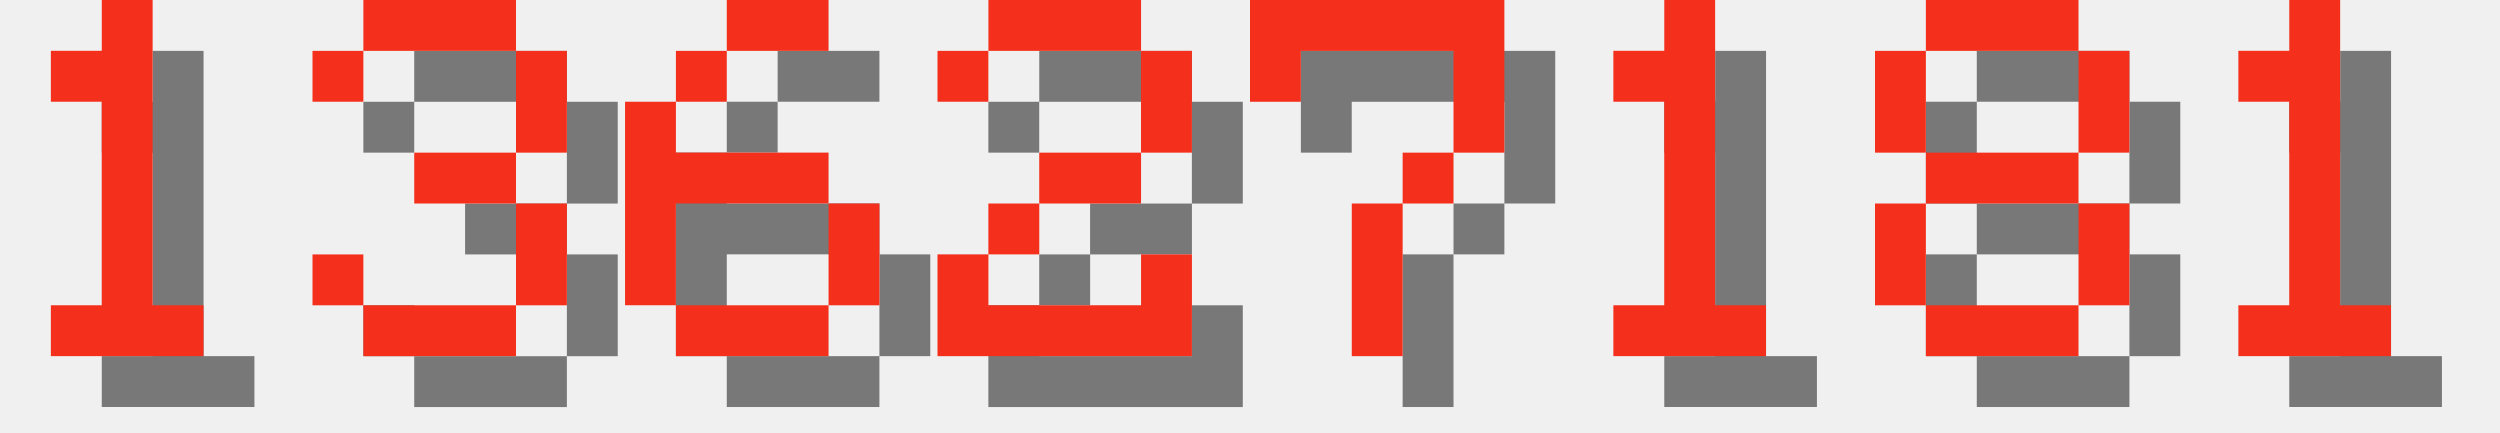
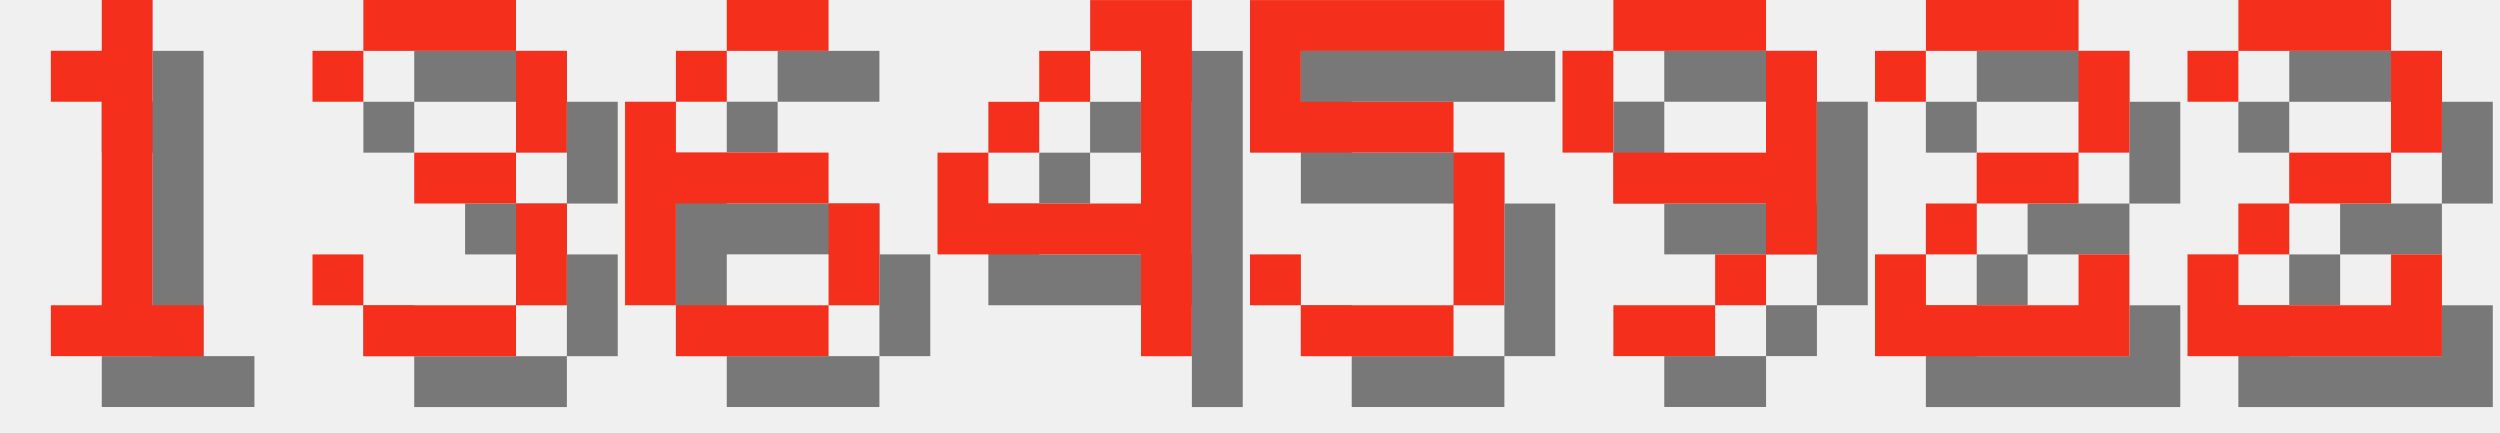
<svg xmlns="http://www.w3.org/2000/svg" version="1.1" width="208.0" height="36">
  <style>
        .text-foreground {
            fill: #F4301C;
        }
        .text-shadow {
            fill: #000000;
            fill-opacity: 0.5;
        }
    </style>
  <g class="digit" id="digit_1" transform="translate(0.0, 0), scale(4)">
    <path id="digit_1_shadow" class="text-shadow" d="m2.117 2.117v1.058h1.058v4.233h-1.058v1.058h3.175v-1.058h-1.058v-6.35h-1.058v1.058h-1.058z" fill-opacity=".5" style="paint-order:stroke fill markers" />
    <path id="digit_1_fg" class="text-foreground" d="m1.058 1.058v1.058h1.058v4.233h-1.058v1.058h3.175v-1.058h-1.058v-6.35h-1.058v1.058h-1.058z" fill="#fff" style="paint-order:stroke fill markers" />
  </g>
  <g class="digit" id="digit_3" transform="translate(26.0, 0), scale(4)">
    <path id="digit_3_shadow" class="text-shadow" d="m1.058 2.117v1.058h1.058v-1.058h3.175v2.117h-2.117v1.058h2.117v2.117h-3.175v-1.058h-1.058v1.058h1.058v1.058h3.175v-1.058h1.058v-2.117h-1.058v-1.058h1.058v-2.117h-1.058v-1.058h-3.175v1.058h-1.058z" fill-opacity=".5" style="paint-order:stroke fill markers" />
    <path id="digit_3_fg" class="text-foreground" d="m0 1.058v1.058h1.058v-1.058h3.175v2.117h-2.117v1.058h2.117v2.117h-3.175v-1.058h-1.058v1.058h1.058v1.058h3.175v-1.058h1.058v-2.117h-1.058v-1.058h1.058v-2.117h-1.058v-1.058h-3.175v1.058h-1.058z" fill="#fff" style="paint-order:stroke fill markers" />
  </g>
  <g class="digit" id="digit_6" transform="translate(52.0, 0), scale(4)">
    <path id="digit_6_shadow" class="text-shadow" d="m3.175 1.058v1.058h2.117v-1.058h-2.117zm0 1.058h-1.058v1.058h1.058v-1.058zm-1.058 1.058h-1.058v4.233h1.058v-2.117h3.175v-1.058h-3.175v-1.058zm3.175 2.117v2.117h1.058v-2.117h-1.058zm0 2.117h-3.175v1.058h3.175v-1.058z" fill-opacity=".5" style="paint-order:stroke fill markers" />
    <path id="digit_6_fg" class="text-foreground" d="m2.117 0v1.058h2.117v-1.058h-2.117zm0 1.058h-1.058v1.058h1.058v-1.058zm-1.058 1.058h-1.058v4.233h1.058v-2.117h3.175v-1.058h-3.175v-1.058zm3.175 2.117v2.117h1.058v-2.117h-1.058zm0 2.117h-3.175v1.058h3.175v-1.058z" fill="#fff" style="paint-order:stroke fill markers" />
  </g>
-   <g class="digit" id="digit_2" transform="translate(78.0, 0), scale(4)">
+   <g class="digit" id="digit_4" transform="translate(78.0, 0), scale(4)">
+     <path id="digit_4_shadow" class="text-shadow" d="m4.233 1.058v1.058h1.058v3.175h-3.175v-1.058h-1.058v2.117h4.233v2.117h1.058v-7.408h-2.117zm-2.117 3.175h1.058v-1.058h-1.058v1.058zm1.058-1.058h1.058v-1.058h-1.058v1.058z" fill-opacity=".5" style="paint-order:stroke fill markers" />
+     <path id="digit_4_fg" class="text-foreground" d="m3.175 0v1.058h1.058v3.175h-3.175v-1.058h-1.058v2.117h4.233v2.117h1.058v-7.408h-2.117zm-2.117 3.175h1.058v-1.058h-1.058v1.058zm1.058-1.058h1.058v-1.058h-1.058v1.058z" fill="#fff" style="paint-order:stroke fill markers" />
+   </g>
+   <g class="digit" id="digit_5" transform="translate(104.0, 0), scale(4)">
+     <path id="digit_5_shadow" class="text-shadow" d="m1.058 1.058v3.175h4.233v3.175h-3.175v-1.058h-1.058v1.058h1.058v1.058h3.175v-1.058h1.058v-3.175h-1.058v-1.058h-3.175v-1.058h4.233v-1.058h-5.292z" fill-opacity=".5" style="paint-order:stroke fill markers" />
+     <path id="digit_5_fg" class="text-foreground" d="m0 0v3.175h4.233v3.175h-3.175v-1.058h-1.058v1.058h1.058v1.058h3.175v-1.058h1.058v-3.175h-1.058v-1.058h-3.175v-1.058h4.233v-1.058h-5.292z" fill="#fff" style="paint-order:stroke fill markers" />
+   </g>
+   <g class="digit" id="digit_9" transform="translate(130.0, 0), scale(4)">
+     <path id="digit_9_shadow" class="text-shadow" d="m2.117 1.058v1.058h3.175v-1.058h-3.175zm3.175 1.058v2.117h-3.175v1.058h3.175v1.058h1.058v-4.233h-1.058zm0 4.233h-1.058v1.058h1.058v-1.058zm-1.058 1.058h-2.117v1.058h2.117v-1.058zm-2.117-3.175v-2.117h-1.058v2.117h1.058z" fill-opacity=".5" style="paint-order:stroke fill markers" />
+     <path id="digit_9_fg" class="text-foreground" d="m1.058 0v1.058h3.175v-1.058h-3.175zm3.175 1.058v2.117h-3.175v1.058h3.175v1.058h1.058v-4.233h-1.058zm0 4.233h-1.058v1.058h1.058v-1.058zm-1.058 1.058h-2.117v1.058h2.117v-1.058zm-2.117-3.175v-2.117h-1.058v2.117h1.058z" fill="#fff" style="paint-order:stroke fill markers" />
+   </g>
+   <g class="digit" id="digit_2" transform="translate(156.0, 0), scale(4)">
    <path id="digit_2_shadow" class="text-shadow" d="m1.058 2.117v1.058h1.058v-1.058h3.175v2.117h-2.117v1.058h-1.058v1.058h-1.058v2.117h5.292v-2.117h-1.058v1.058h-3.175v-1.058h1.058v-1.058h2.117v-1.058h1.058v-2.117h-1.058v-1.058h-3.175v1.058h-1.058z" fill-opacity=".5" style="paint-order:stroke fill markers" />
    <path id="digit_2_fg" class="text-foreground" d="m0 1.058v1.058h1.058v-1.058h3.175v2.117h-2.117v1.058h-1.058v1.058h-1.058v2.117h5.292v-2.117h-1.058v1.058h-3.175v-1.058h1.058v-1.058h2.117v-1.058h1.058v-2.117h-1.058v-1.058h-3.175v1.058h-1.058z" fill="#fff" style="paint-order:stroke fill markers" />
  </g>
-   <g class="digit" id="digit_7" transform="translate(104.0, 0), scale(4)">
-     <path id="digit_7_shadow" class="text-shadow" d="m1.058 1.058 2e-6 2.117h1.058v-1.058h3.175v1.058l2e-7 1.058h-1.058v1.058h-1.058l4e-7 3.175 1.058 1e-7v-3.175h1.058v-1.058h1.058l5e-7 -1.058v-2.117z" fill-opacity=".5" style="paint-order:stroke fill markers" />
-     <path id="digit_7_fg" class="text-foreground" d="m0 0 2e-6 2.117h1.058v-1.058h3.175v1.058l2e-7 1.058h-1.058v1.058h-1.058l4e-7 3.175 1.058 1e-7v-3.175h1.058v-1.058h1.058l5e-7 -1.058v-2.117z" fill="#fff" style="paint-order:stroke fill markers" />
-   </g>
-   <g class="digit" id="digit_1" transform="translate(130.0, 0), scale(4)">
-     <path id="digit_1_shadow" class="text-shadow" d="m2.117 2.117v1.058h1.058v4.233h-1.058v1.058h3.175v-1.058h-1.058v-6.35h-1.058v1.058h-1.058z" fill-opacity=".5" style="paint-order:stroke fill markers" />
-     <path id="digit_1_fg" class="text-foreground" d="m1.058 1.058v1.058h1.058v4.233h-1.058v1.058h3.175v-1.058h-1.058v-6.35h-1.058v1.058h-1.058z" fill="#fff" style="paint-order:stroke fill markers" />
-   </g>
-   <g class="digit" id="digit_8" transform="translate(156.0, 0), scale(4)">
-     <path id="digit_8_shadow" class="text-shadow" d="m2.117 1.058v1.058h3.175v-1.058h-3.175zm3.175 1.058v2.117h1.058v-2.117h-1.058zm0 2.117h-3.175v1.058h3.175v-1.058zm0 1.058v2.117h1.058v-2.117h-1.058zm0 2.117h-3.175v1.058h3.175v-1.058zm-3.175 0v-2.117h-1.058v2.117h1.058zm0-3.175v-2.117h-1.058v2.117h1.058z" fill-opacity=".5" style="paint-order:stroke fill markers" />
-     <path id="digit_8_fg" class="text-foreground" d="m1.058 0v1.058h3.175v-1.058h-3.175zm3.175 1.058v2.117h1.058v-2.117h-1.058zm0 2.117h-3.175v1.058h3.175v-1.058zm0 1.058v2.117h1.058v-2.117h-1.058zm0 2.117h-3.175v1.058h3.175v-1.058zm-3.175 0v-2.117h-1.058v2.117h1.058zm0-3.175v-2.117h-1.058v2.117h1.058z" fill="#fff" style="paint-order:stroke fill markers" />
-   </g>
-   <g class="digit" id="digit_1" transform="translate(182.0, 0), scale(4)">
-     <path id="digit_1_shadow" class="text-shadow" d="m2.117 2.117v1.058h1.058v4.233h-1.058v1.058h3.175v-1.058h-1.058v-6.35h-1.058v1.058h-1.058z" fill-opacity=".5" style="paint-order:stroke fill markers" />
-     <path id="digit_1_fg" class="text-foreground" d="m1.058 1.058v1.058h1.058v4.233h-1.058v1.058h3.175v-1.058h-1.058v-6.35h-1.058v1.058h-1.058z" fill="#fff" style="paint-order:stroke fill markers" />
+   <g class="digit" id="digit_2" transform="translate(182.0, 0), scale(4)">
+     <path id="digit_2_shadow" class="text-shadow" d="m1.058 2.117v1.058h1.058v-1.058h3.175v2.117h-2.117v1.058h-1.058v1.058h-1.058v2.117h5.292v-2.117h-1.058v1.058h-3.175v-1.058h1.058v-1.058h2.117v-1.058h1.058v-2.117h-1.058v-1.058h-3.175v1.058h-1.058z" fill-opacity=".5" style="paint-order:stroke fill markers" />
+     <path id="digit_2_fg" class="text-foreground" d="m0 1.058v1.058h1.058v-1.058h3.175v2.117h-2.117v1.058h-1.058v1.058h-1.058v2.117h5.292v-2.117h-1.058v1.058h-3.175v-1.058h1.058v-1.058h2.117v-1.058h1.058v-2.117h-1.058v-1.058h-3.175v1.058h-1.058z" fill="#fff" style="paint-order:stroke fill markers" />
  </g>
</svg>
